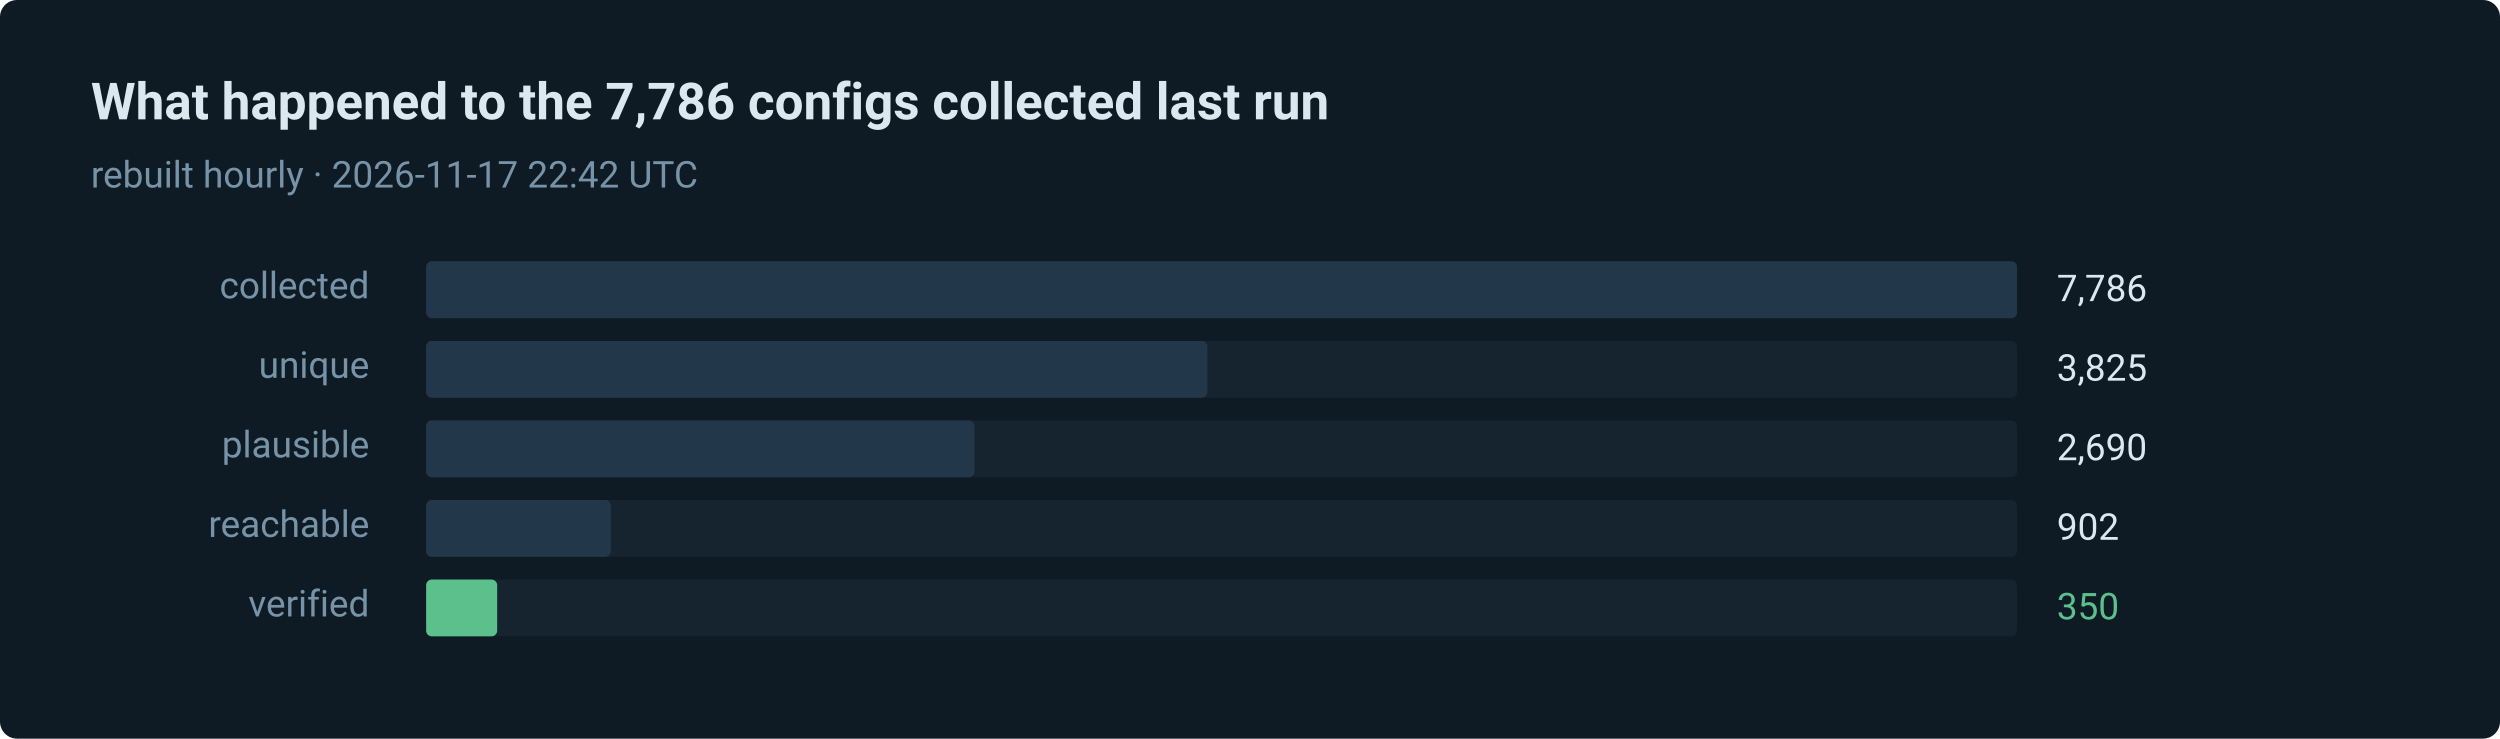
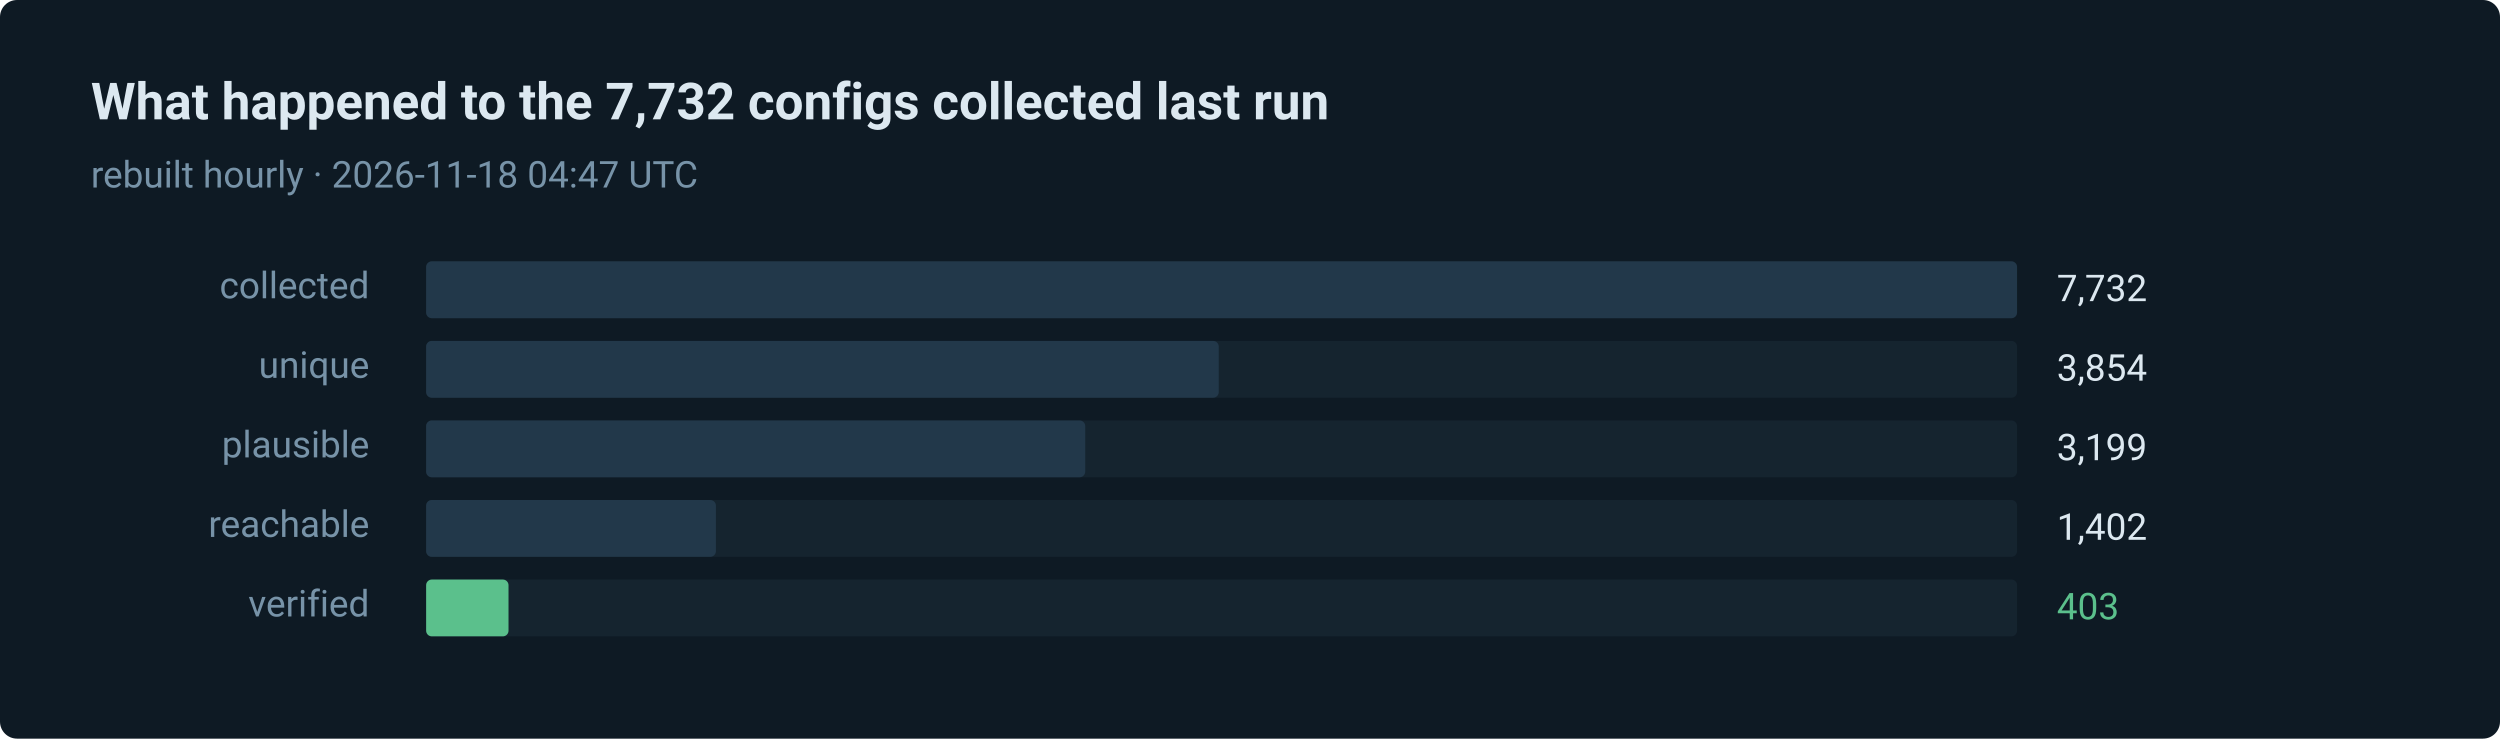
- <svg xmlns="http://www.w3.org/2000/svg" width="880" height="260" viewBox="0 0 880 260" role="img" aria-label="350 of 7786 routes verified in the last run">
+ <svg xmlns="http://www.w3.org/2000/svg" width="880" height="260" viewBox="0 0 880 260" role="img" aria-label="403 of 7732 routes verified in the last run">
  <style>text { font-family: ui-sans-serif, system-ui, -apple-system, 'Segoe UI', Roboto, 'Helvetica Neue', Arial, sans-serif; }</style>
  <rect width="880" height="260" rx="6" fill="#0e1a24" />
-   <text x="32" y="42" fill="#dce8f0" font-size="18" font-weight="600">What happened to the 7,786 configs collected last run</text>
-   <text x="32" y="66" fill="#7793a8" font-size="13">rebuilt hourly · 2026-11-17 22:42 UTC</text>
+   <text x="32" y="42" fill="#dce8f0" font-size="18" font-weight="600">What happened to the 7,732 configs collected last run</text>
+   <text x="32" y="66" fill="#7793a8" font-size="13">rebuilt hourly · 2026-11-18 04:47 UTC</text>
  <text x="130" y="105" fill="#7793a8" font-size="13" text-anchor="end">collected</text>
  <rect x="150" y="92" width="560" height="20" rx="2" fill="#15242f" />
  <rect x="150" y="92" width="560" height="20" rx="2" fill="#22384a" />
-   <text x="724" y="106" fill="#dce8f0" font-size="13">7,786</text>
+   <text x="724" y="106" fill="#dce8f0" font-size="13">7,732</text>
  <text x="130" y="133" fill="#7793a8" font-size="13" text-anchor="end">unique</text>
  <rect x="150" y="120" width="560" height="20" rx="2" fill="#15242f" />
-   <rect x="150" y="120" width="275" height="20" rx="2" fill="#22384a" />
-   <text x="724" y="134" fill="#dce8f0" font-size="13">3,825</text>
+   <rect x="150" y="120" width="279" height="20" rx="2" fill="#22384a" />
+   <text x="724" y="134" fill="#dce8f0" font-size="13">3,854</text>
  <text x="130" y="161" fill="#7793a8" font-size="13" text-anchor="end">plausible</text>
  <rect x="150" y="148" width="560" height="20" rx="2" fill="#15242f" />
-   <rect x="150" y="148" width="193" height="20" rx="2" fill="#22384a" />
-   <text x="724" y="162" fill="#dce8f0" font-size="13">2,690</text>
+   <rect x="150" y="148" width="232" height="20" rx="2" fill="#22384a" />
+   <text x="724" y="162" fill="#dce8f0" font-size="13">3,199</text>
  <text x="130" y="189" fill="#7793a8" font-size="13" text-anchor="end">reachable</text>
  <rect x="150" y="176" width="560" height="20" rx="2" fill="#15242f" />
-   <rect x="150" y="176" width="65" height="20" rx="2" fill="#22384a" />
-   <text x="724" y="190" fill="#dce8f0" font-size="13">902</text>
+   <rect x="150" y="176" width="102" height="20" rx="2" fill="#22384a" />
+   <text x="724" y="190" fill="#dce8f0" font-size="13">1,402</text>
  <text x="130" y="217" fill="#7793a8" font-size="13" text-anchor="end">verified</text>
  <rect x="150" y="204" width="560" height="20" rx="2" fill="#15242f" />
-   <rect x="150" y="204" width="25" height="20" rx="2" fill="#5bc08c" />
-   <text x="724" y="218" fill="#5bc08c" font-size="13">350</text>
+   <rect x="150" y="204" width="29" height="20" rx="2" fill="#5bc08c" />
+   <text x="724" y="218" fill="#5bc08c" font-size="13">403</text>
</svg>
